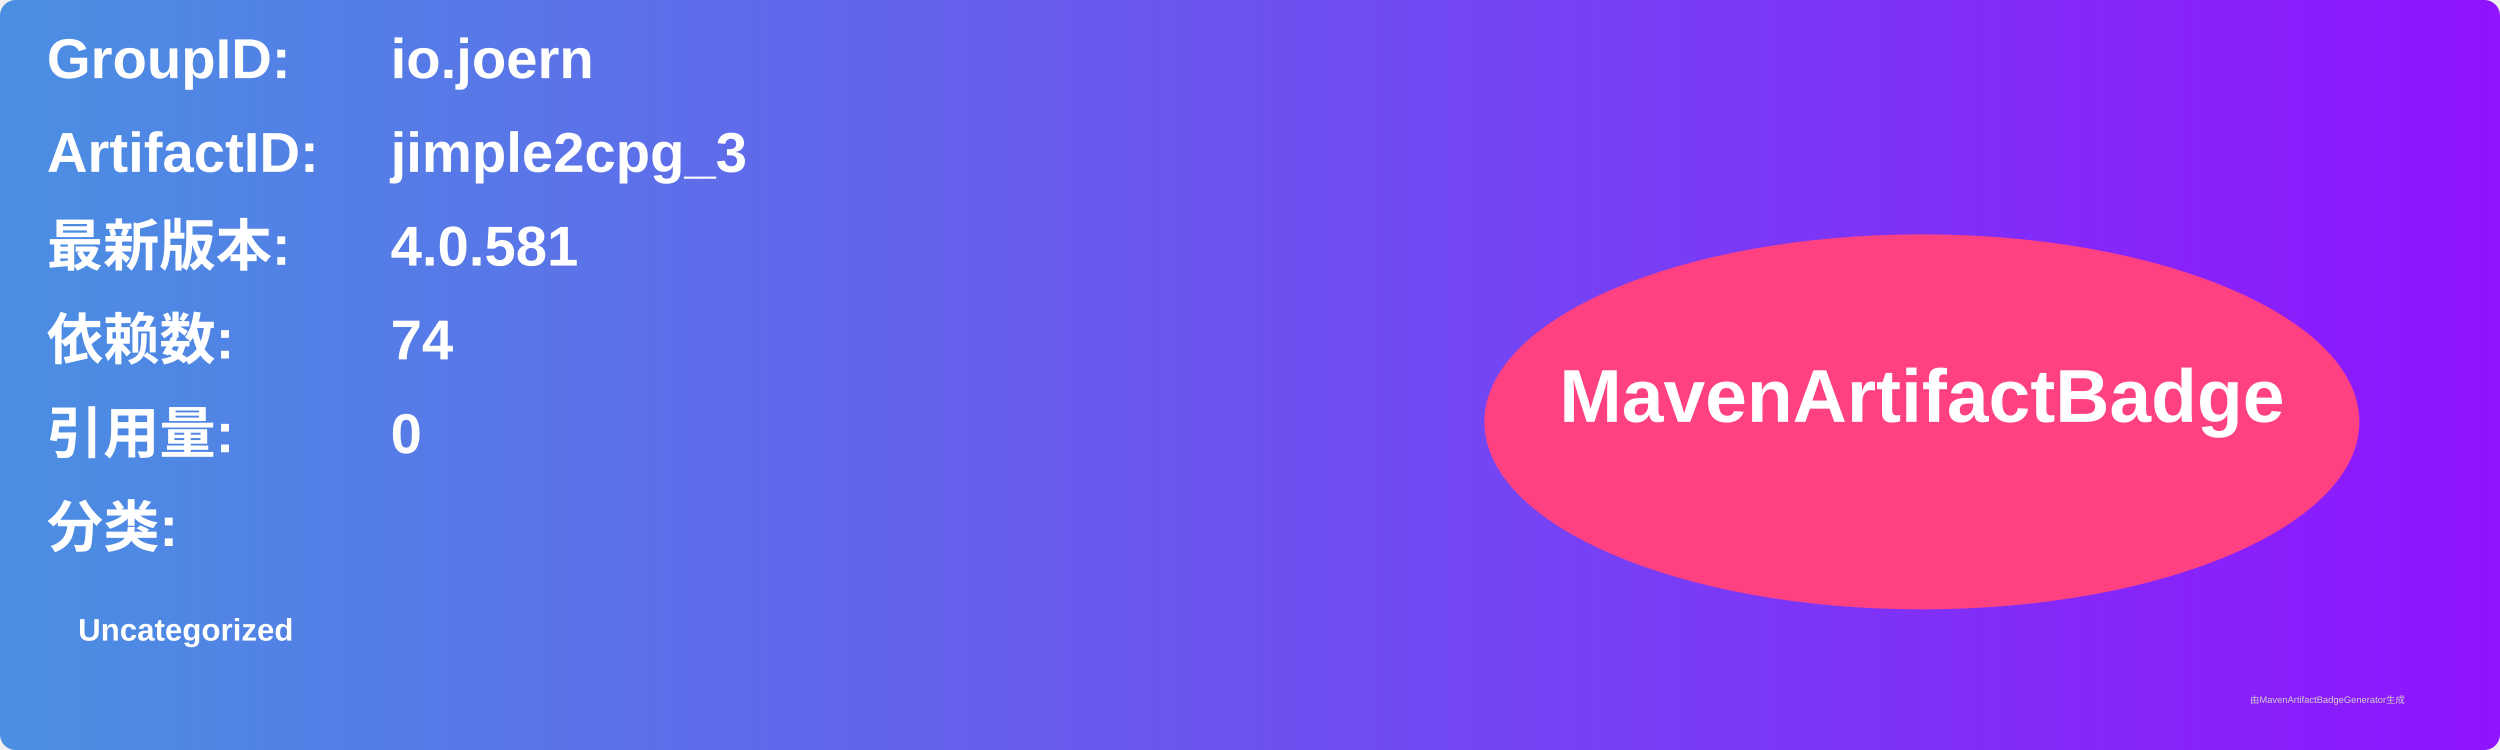
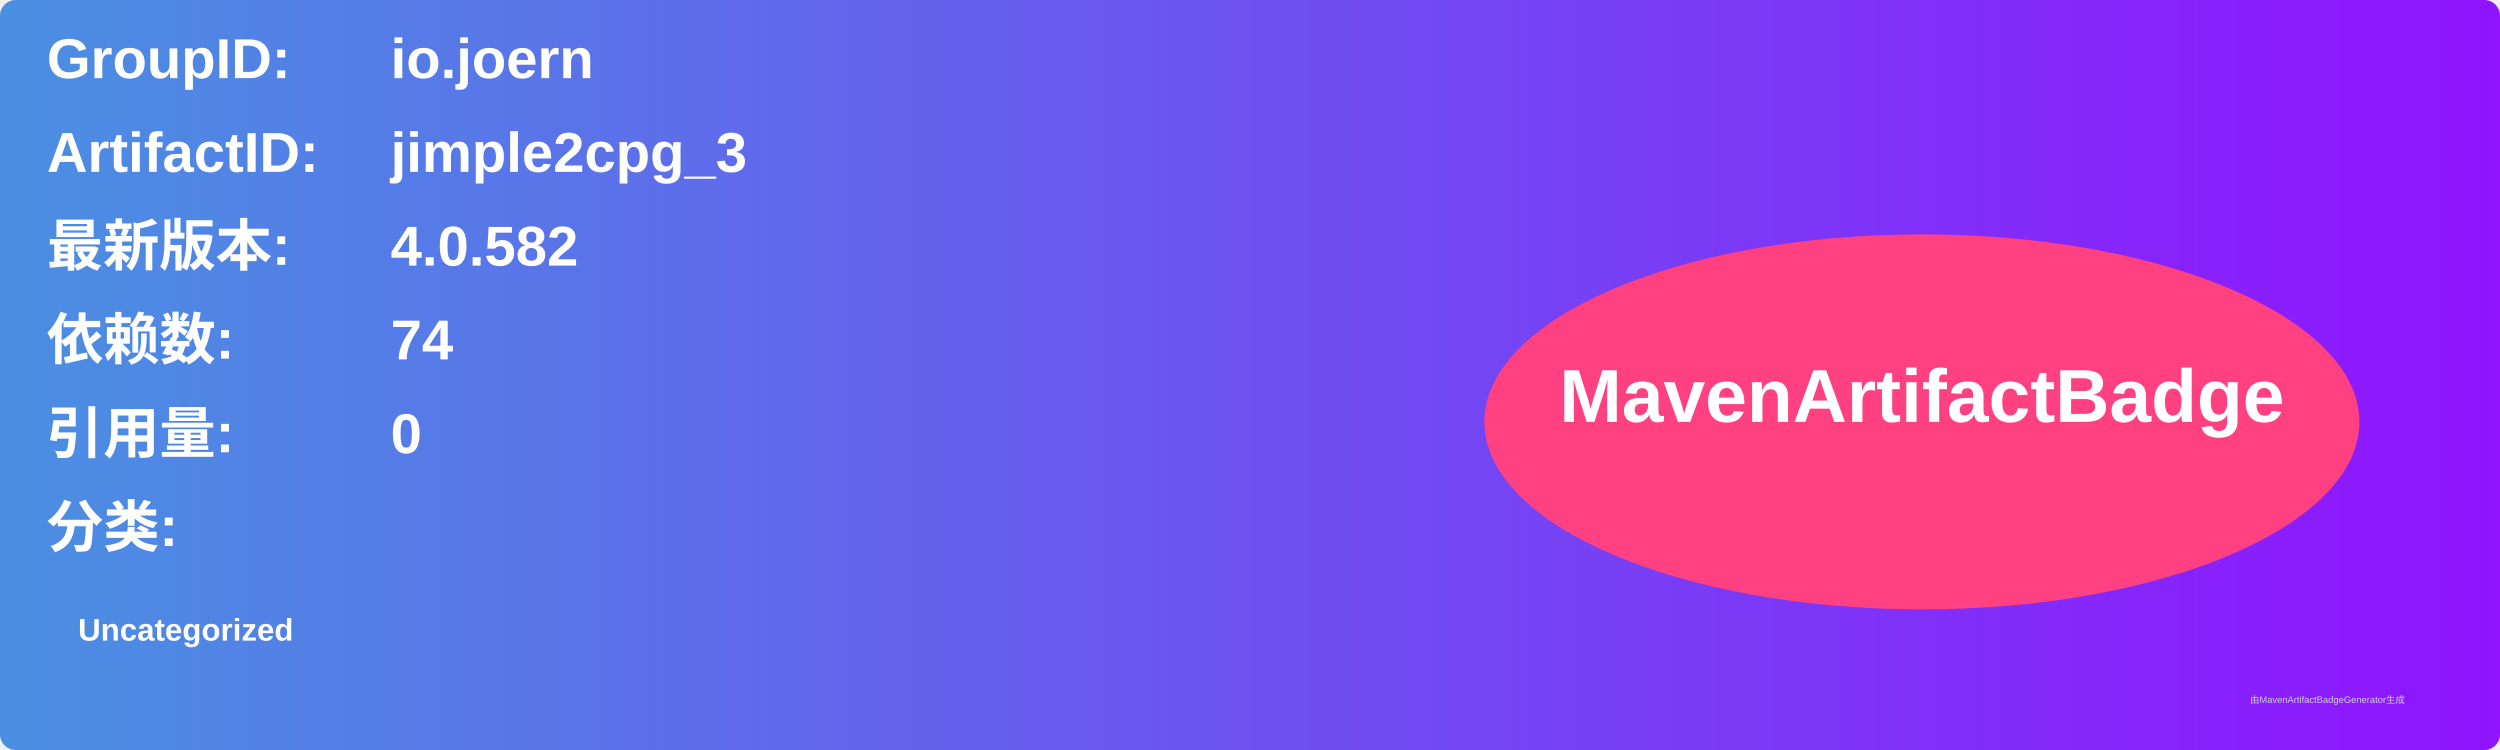
<svg xmlns="http://www.w3.org/2000/svg" width="800" height="240" viewBox="0 0 800 240">
  <linearGradient id="grad" x1="0%" y1="0%" x2="100%" y2="0%">
    <stop offset="0%" stop-color="#4a90e2" />
    <stop offset="100%" stop-color="#9013fe" />
  </linearGradient>
  <rect width="100%" height="100%" rx="5" ry="5" fill="url(#grad)" />
  <g transform="translate(15, 15)">
    <text x="0" y="10" font-family="Arial" font-size="18" fill="white" font-weight="bold" width="260">GroupID:</text>
    <text x="110" y="10" font-family="Arial" font-size="18" fill="white" font-weight="bold" width="460">io.joern</text>
    <text x="0" y="40" font-family="Arial" font-size="18" fill="white" font-weight="bold" width="260">ArtifactID:</text>
    <text x="110" y="40" font-family="Arial" font-size="18" fill="white" font-weight="bold" width="460">jimple2cpg_3</text>
    <text x="0" y="70" font-family="Arial" font-size="18" fill="white" font-weight="bold">最新版本:</text>
    <text x="110" y="70" font-family="Arial" font-size="18" fill="white" font-weight="bold">
-       <tspan font-weight="bold">4.0.581</tspan>
+       <tspan font-weight="bold">4.0.582</tspan>
    </text>
    <text x="0" y="100" font-family="Arial" font-size="18" fill="white" font-weight="bold">依赖数: </text>
    <text x="110" y="100" font-family="Arial" font-size="18" fill="white">
      <tspan font-weight="bold">74</tspan>
    </text>
    <text x="0" y="130" font-family="Arial" font-size="18" fill="white" font-weight="bold">引用量: </text>
    <text x="110" y="130" font-family="Arial" font-size="18" fill="white">
      <tspan font-weight="bold">0</tspan>
    </text>
    <text x="0" y="160" font-family="Arial" font-size="18" fill="white" font-weight="bold">分类:</text>
    <text x="10" y="190" font-family="Arial" font-size="10" fill="white">
      <tspan font-weight="bold">Uncategorized</tspan>
    </text>
    <ellipse cx="600" cy="120" rx="140" ry="60" fill="#ff4081" />
    <text x="600" y="120" text-anchor="middle" font-family="Arial" font-size="24" fill="white" font-weight="bold">MavenArtifactBadge</text>
  </g>
  <text x="720" y="225" font-family="Arial" font-size="3" fill="#d0d0d0">由MavenArtifactBadgeGenerator生成</text>
</svg>
